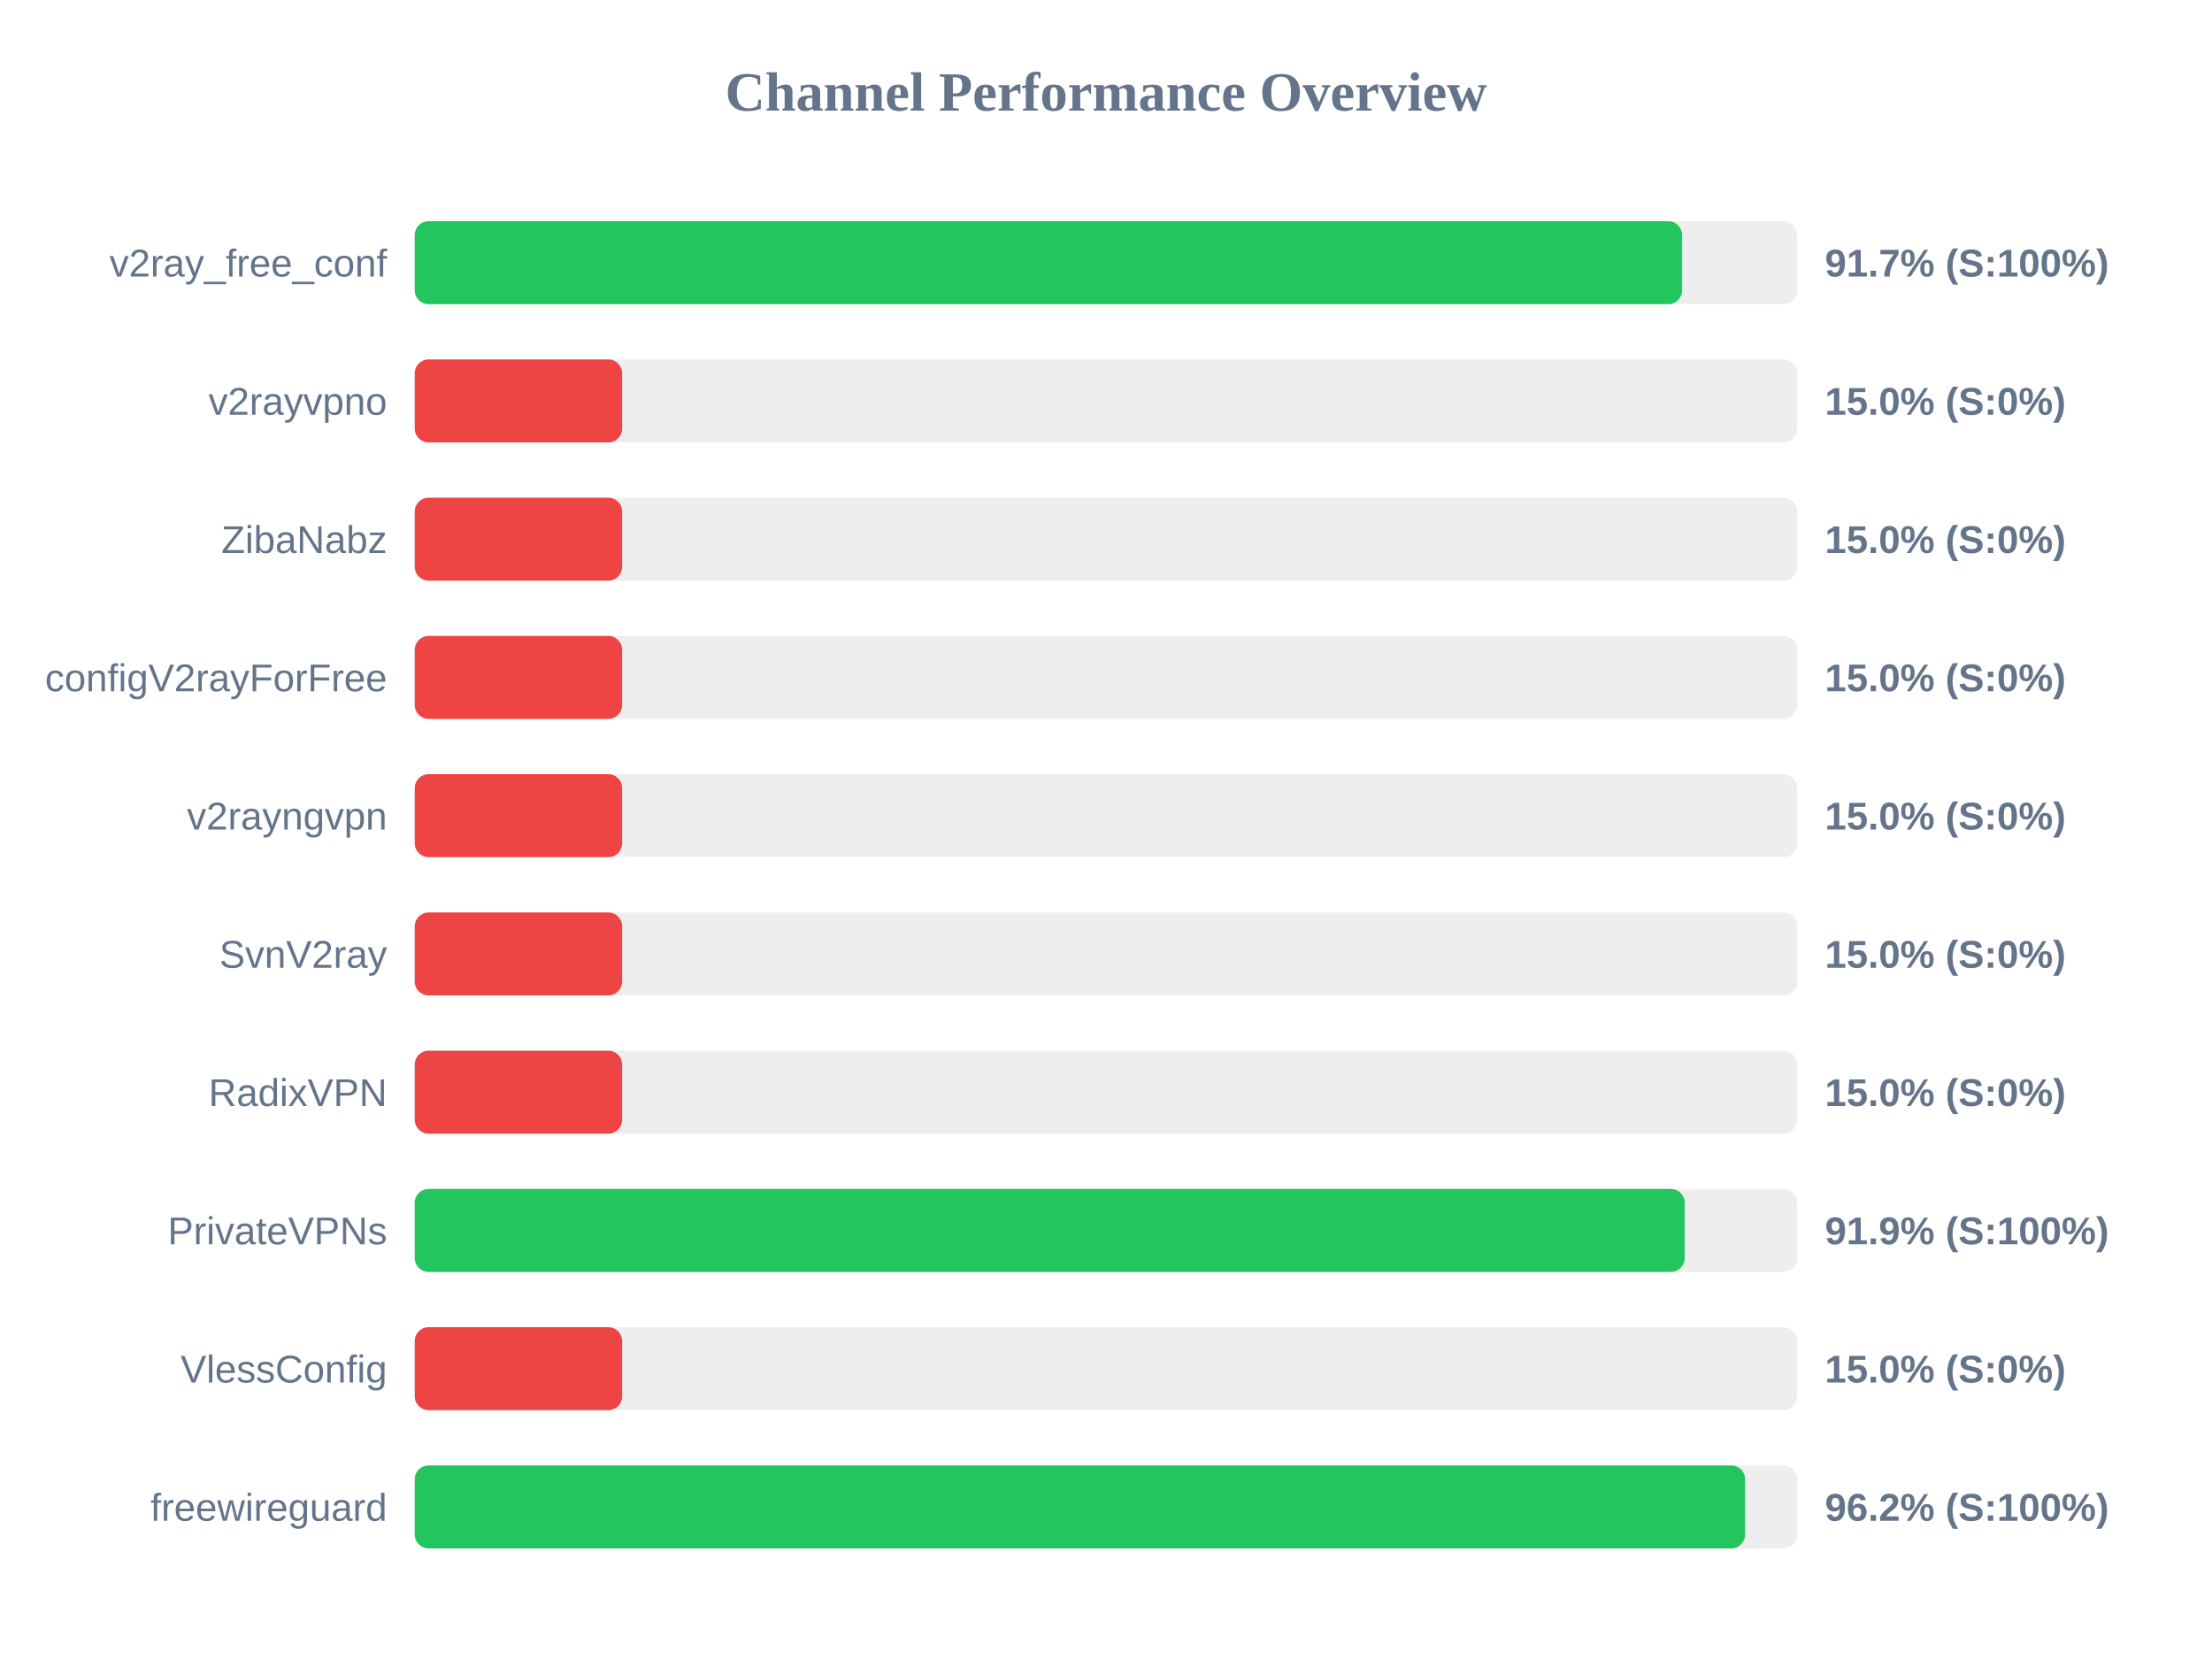
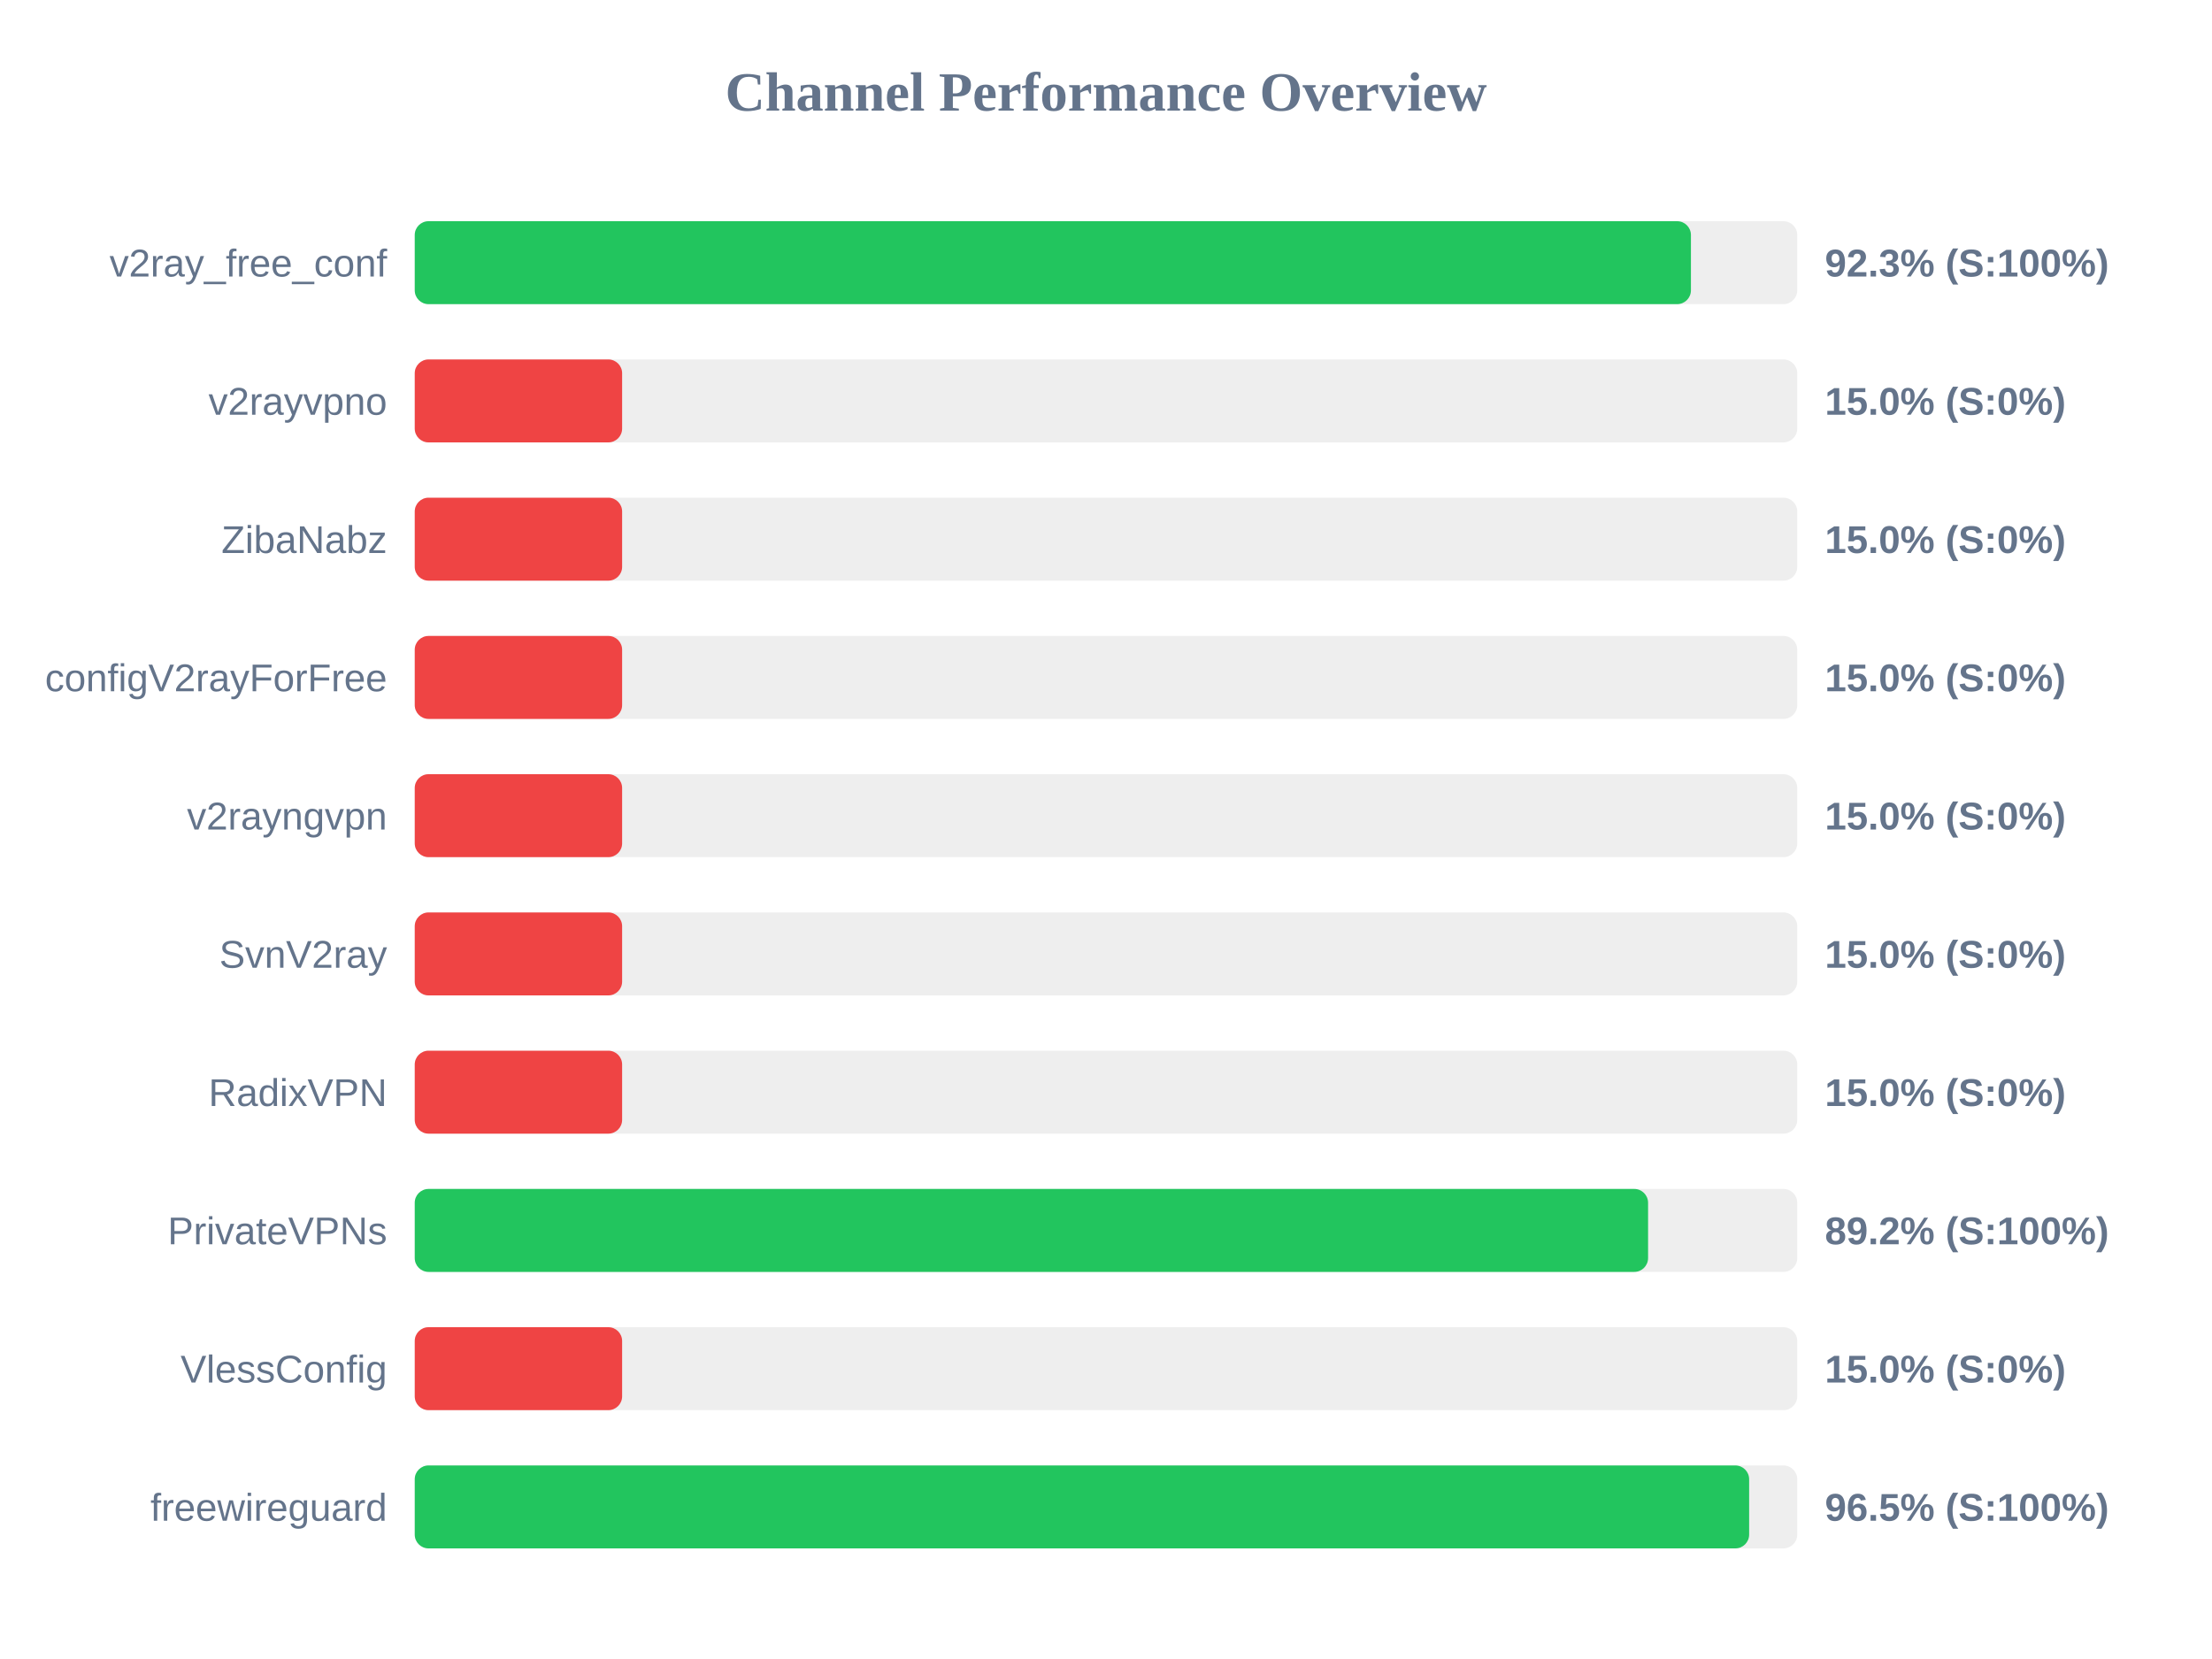
<svg xmlns="http://www.w3.org/2000/svg" width="800" height="600" version="1.1">
  <style>
        .row { font: 14px Arial; fill: #64748b; }
        .score { font: bold 14px Arial; fill: #64748b; }
    </style>
  <text x="400" y="40" text-anchor="middle" font-size="20px" font-weight="bold" fill="#64748b">Channel Performance Overview</text>
  <rect x="150" y="80" width="500" height="30" fill="#eee" rx="5" />
-   <rect x="150" y="80" width="458.35" height="30" fill="#22c55e" rx="5" />
+   <rect x="150" y="80" width="461.55" height="30" fill="#22c55e" rx="5" />
  <text x="140" y="100" text-anchor="end" class="row">v2ray_free_conf</text>
-   <text x="660" y="100" text-anchor="start" class="score">91.7% (S:100%)</text>
+   <text x="660" y="100" text-anchor="start" class="score">92.3% (S:100%)</text>
  <rect x="150" y="130" width="500" height="30" fill="#eee" rx="5" />
  <rect x="150" y="130" width="75.0" height="30" fill="#ef4444" rx="5" />
  <text x="140" y="150" text-anchor="end" class="row">v2rayvpno</text>
  <text x="660" y="150" text-anchor="start" class="score">15.0% (S:0%)</text>
  <rect x="150" y="180" width="500" height="30" fill="#eee" rx="5" />
  <rect x="150" y="180" width="75.0" height="30" fill="#ef4444" rx="5" />
  <text x="140" y="200" text-anchor="end" class="row">ZibaNabz</text>
  <text x="660" y="200" text-anchor="start" class="score">15.0% (S:0%)</text>
  <rect x="150" y="230" width="500" height="30" fill="#eee" rx="5" />
  <rect x="150" y="230" width="75.0" height="30" fill="#ef4444" rx="5" />
  <text x="140" y="250" text-anchor="end" class="row">configV2rayForFree</text>
  <text x="660" y="250" text-anchor="start" class="score">15.0% (S:0%)</text>
  <rect x="150" y="280" width="500" height="30" fill="#eee" rx="5" />
  <rect x="150" y="280" width="75.0" height="30" fill="#ef4444" rx="5" />
  <text x="140" y="300" text-anchor="end" class="row">v2rayngvpn</text>
  <text x="660" y="300" text-anchor="start" class="score">15.0% (S:0%)</text>
  <rect x="150" y="330" width="500" height="30" fill="#eee" rx="5" />
  <rect x="150" y="330" width="75.0" height="30" fill="#ef4444" rx="5" />
  <text x="140" y="350" text-anchor="end" class="row">SvnV2ray</text>
  <text x="660" y="350" text-anchor="start" class="score">15.0% (S:0%)</text>
  <rect x="150" y="380" width="500" height="30" fill="#eee" rx="5" />
  <rect x="150" y="380" width="75.0" height="30" fill="#ef4444" rx="5" />
  <text x="140" y="400" text-anchor="end" class="row">RadixVPN</text>
  <text x="660" y="400" text-anchor="start" class="score">15.0% (S:0%)</text>
  <rect x="150" y="430" width="500" height="30" fill="#eee" rx="5" />
-   <rect x="150" y="430" width="459.3" height="30" fill="#22c55e" rx="5" />
+   <rect x="150" y="430" width="446.05" height="30" fill="#22c55e" rx="5" />
  <text x="140" y="450" text-anchor="end" class="row">PrivateVPNs</text>
-   <text x="660" y="450" text-anchor="start" class="score">91.9% (S:100%)</text>
+   <text x="660" y="450" text-anchor="start" class="score">89.2% (S:100%)</text>
  <rect x="150" y="480" width="500" height="30" fill="#eee" rx="5" />
  <rect x="150" y="480" width="75.0" height="30" fill="#ef4444" rx="5" />
  <text x="140" y="500" text-anchor="end" class="row">VlessConfig</text>
  <text x="660" y="500" text-anchor="start" class="score">15.0% (S:0%)</text>
  <rect x="150" y="530" width="500" height="30" fill="#eee" rx="5" />
-   <rect x="150" y="530" width="481.15" height="30" fill="#22c55e" rx="5" />
+   <rect x="150" y="530" width="482.6" height="30" fill="#22c55e" rx="5" />
  <text x="140" y="550" text-anchor="end" class="row">freewireguard</text>
-   <text x="660" y="550" text-anchor="start" class="score">96.2% (S:100%)</text>
+   <text x="660" y="550" text-anchor="start" class="score">96.5% (S:100%)</text>
</svg>
